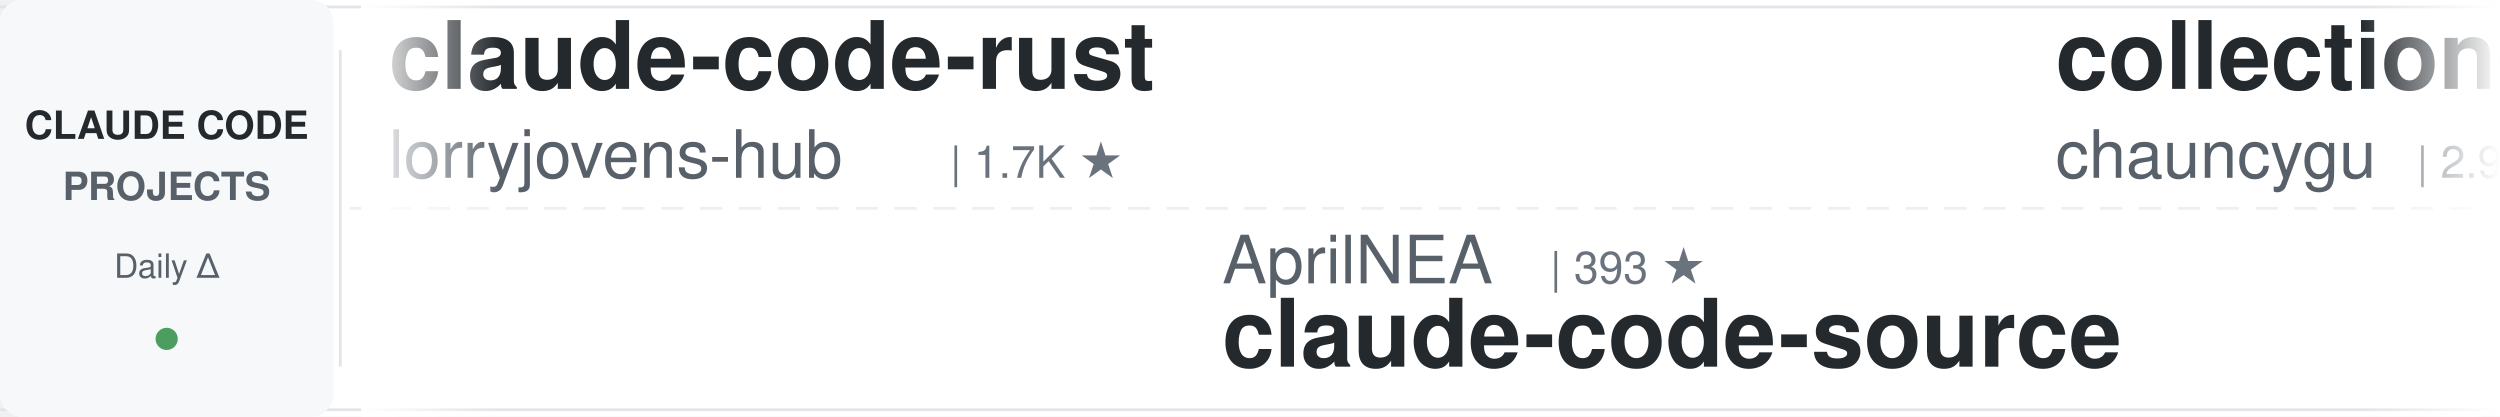
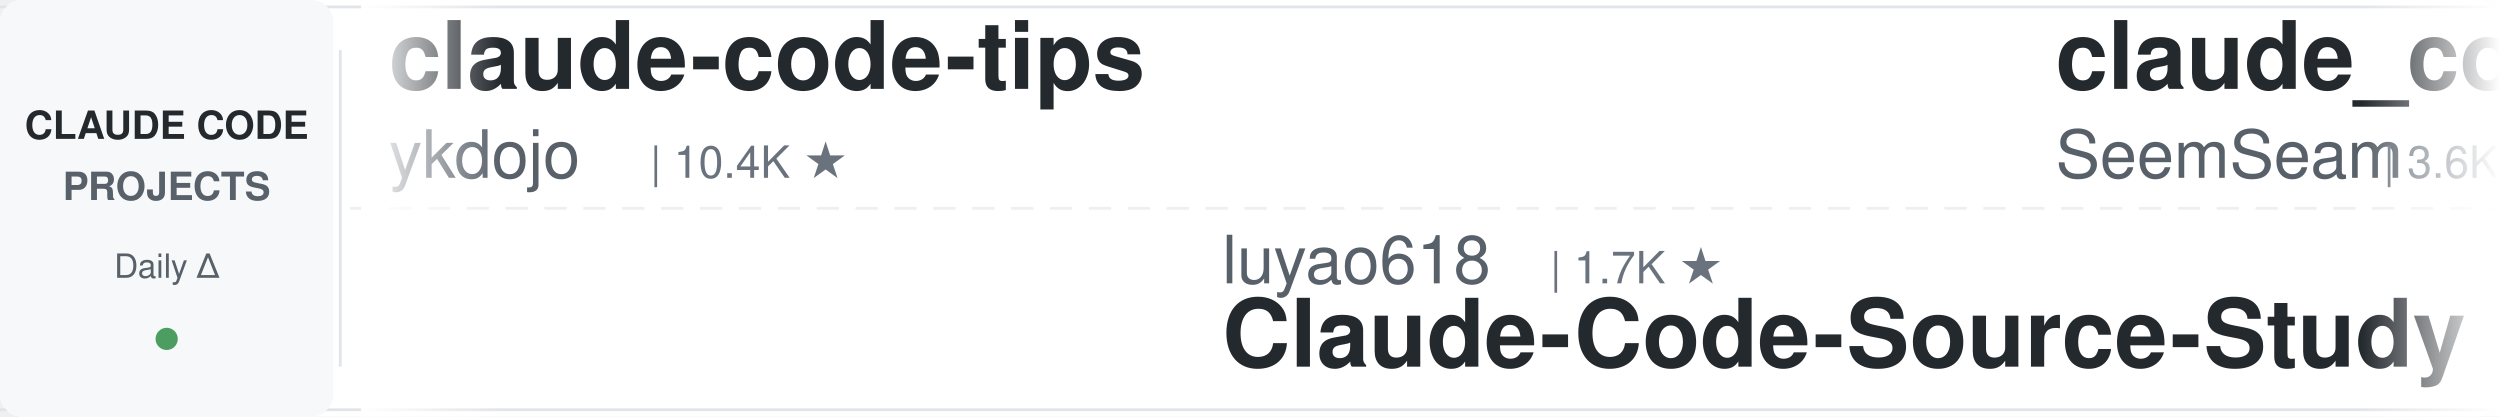
<svg xmlns="http://www.w3.org/2000/svg" width="900" height="150">
  <defs>
    <linearGradient id="awesomeLeftFade" x1="0%" y1="0%" x2="100%" y2="0%">
      <stop offset="0%" style="stop-color:#ffffff;stop-opacity:1" />
      <stop offset="100%" style="stop-color:#ffffff;stop-opacity:0" />
    </linearGradient>
    <linearGradient id="awesomeRightFade" x1="0%" y1="0%" x2="100%" y2="0%">
      <stop offset="0%" style="stop-color:#ffffff;stop-opacity:0" />
      <stop offset="100%" style="stop-color:#ffffff;stop-opacity:1" />
    </linearGradient>
  </defs>
  <rect width="900" height="150" fill="#ffffff" rx="8" />
  <rect x="0" y="2" width="900" height="1" fill="#e1e4e8" />
  <rect x="0" y="147" width="900" height="1" fill="#e1e4e8" />
  <line x1="0" y1="75" x2="900" y2="75" stroke="#e1e4e8" stroke-width="1" stroke-dasharray="8 6" opacity="0.6" />
  <rect x="0" y="0" width="120" height="150" fill="#f6f8fa" rx="8" />
  <text x="60" y="50" font-family="-apple-system, BlinkMacSystemFont, 'Segoe UI', Helvetica, Arial, sans-serif" font-size="14" font-weight="600" fill="#24292e" text-anchor="middle">CLAUDE CODE</text>
  <text x="60" y="72" font-family="-apple-system, BlinkMacSystemFont, 'Segoe UI', Helvetica, Arial, sans-serif" font-size="14" font-weight="600" fill="#586069" text-anchor="middle">PROJECTS</text>
  <text x="60" y="100" font-family="-apple-system, BlinkMacSystemFont, 'Segoe UI', Helvetica, Arial, sans-serif" font-size="12" font-weight="500" fill="#586069" text-anchor="middle">Daily Δ</text>
  <circle cx="60" cy="122" r="4" fill="#22863a" opacity="0.8" />
  <rect x="122" y="18" width="1" height="114" fill="#e1e4e8" />
  <clipPath id="awesomeTickerClip">
    <rect x="130" y="0" width="770" height="150" />
  </clipPath>
  <g clip-path="url(#awesomeTickerClip)">
    <g id="awesomeTickerItems">
      <animateTransform attributeName="transform" attributeType="XML" type="translate" from="0 0" to="-3000 0" dur="54s" repeatCount="indefinite" />
      <g transform="translate(0, 0)">
-         <text x="140" y="32" font-family="-apple-system, BlinkMacSystemFont, 'Segoe UI', Helvetica, Arial, sans-serif" font-size="34" font-weight="600" fill="#24292e">claude-code-rust</text>
-         <text x="140" y="64" font-family="-apple-system, BlinkMacSystemFont, 'Segoe UI', Helvetica, Arial, sans-serif" font-size="24" font-weight="400" fill="#586069">lorryjovens-hub</text>
-         <text x="342" y="64" font-family="-apple-system, BlinkMacSystemFont, 'Segoe UI', Helvetica, Arial, sans-serif" font-size="16" font-weight="500" fill="#6a737d">| 1.7K ★</text>
+         <text x="140" y="32" font-family="-apple-system, BlinkMacSystemFont, 'Segoe UI', Helvetica, Arial, sans-serif" font-size="34" font-weight="600" fill="#24292e">claude-code-tips</text>
+         <text x="140" y="64" font-family="-apple-system, BlinkMacSystemFont, 'Segoe UI', Helvetica, Arial, sans-serif" font-size="24" font-weight="400" fill="#586069">ykdojo</text>
+         <text x="234" y="64" font-family="-apple-system, BlinkMacSystemFont, 'Segoe UI', Helvetica, Arial, sans-serif" font-size="16" font-weight="500" fill="#6a737d">| 10.4K ★</text>
      </g>
      <g transform="translate(300, 0)">
-         <text x="140" y="102" font-family="-apple-system, BlinkMacSystemFont, 'Segoe UI', Helvetica, Arial, sans-serif" font-size="24" font-weight="400" fill="#586069">AprilNEA</text>
-         <text x="258" y="102" font-family="-apple-system, BlinkMacSystemFont, 'Segoe UI', Helvetica, Arial, sans-serif" font-size="16" font-weight="500" fill="#6a737d">| 393 ★</text>
-         <text x="140" y="132" font-family="-apple-system, BlinkMacSystemFont, 'Segoe UI', Helvetica, Arial, sans-serif" font-size="34" font-weight="600" fill="#24292e">claude-code-source</text>
+         <text x="140" y="102" font-family="-apple-system, BlinkMacSystemFont, 'Segoe UI', Helvetica, Arial, sans-serif" font-size="24" font-weight="400" fill="#586069">luyao618</text>
+         <text x="258" y="102" font-family="-apple-system, BlinkMacSystemFont, 'Segoe UI', Helvetica, Arial, sans-serif" font-size="16" font-weight="500" fill="#6a737d">| 1.7K ★</text>
+         <text x="140" y="132" font-family="-apple-system, BlinkMacSystemFont, 'Segoe UI', Helvetica, Arial, sans-serif" font-size="34" font-weight="600" fill="#24292e">Claude-Code-Source-Study</text>
      </g>
      <g transform="translate(600, 0)">
-         <text x="140" y="32" font-family="-apple-system, BlinkMacSystemFont, 'Segoe UI', Helvetica, Arial, sans-serif" font-size="34" font-weight="600" fill="#24292e">collection-claude-code-s...</text>
-         <text x="140" y="64" font-family="-apple-system, BlinkMacSystemFont, 'Segoe UI', Helvetica, Arial, sans-serif" font-size="24" font-weight="400" fill="#586069">chauncygu</text>
-         <text x="270" y="64" font-family="-apple-system, BlinkMacSystemFont, 'Segoe UI', Helvetica, Arial, sans-serif" font-size="16" font-weight="500" fill="#6a737d">| 2.9K ★</text>
+         <text x="140" y="32" font-family="-apple-system, BlinkMacSystemFont, 'Segoe UI', Helvetica, Arial, sans-serif" font-size="34" font-weight="600" fill="#24292e">claude_codex_bridge</text>
+         <text x="140" y="64" font-family="-apple-system, BlinkMacSystemFont, 'Segoe UI', Helvetica, Arial, sans-serif" font-size="24" font-weight="400" fill="#586069">SeemSeam</text>
+         <text x="258" y="64" font-family="-apple-system, BlinkMacSystemFont, 'Segoe UI', Helvetica, Arial, sans-serif" font-size="16" font-weight="500" fill="#6a737d">| 3.6K ★</text>
      </g>
      <g transform="translate(900, 0)">
-         <text x="140" y="102" font-family="-apple-system, BlinkMacSystemFont, 'Segoe UI', Helvetica, Arial, sans-serif" font-size="24" font-weight="400" fill="#586069">wanshuiyin</text>
-         <text x="282" y="102" font-family="-apple-system, BlinkMacSystemFont, 'Segoe UI', Helvetica, Arial, sans-serif" font-size="16" font-weight="500" fill="#6a737d">| 19.6K ★</text>
-         <text x="368" y="102" font-family="-apple-system, BlinkMacSystemFont, 'Segoe UI', Helvetica, Arial, sans-serif" font-size="16" font-weight="500" fill="#22863a"> +19</text>
-         <text x="140" y="132" font-family="-apple-system, BlinkMacSystemFont, 'Segoe UI', Helvetica, Arial, sans-serif" font-size="34" font-weight="600" fill="#24292e">Auto-claude-code-researc...</text>
+         <text x="140" y="102" font-family="-apple-system, BlinkMacSystemFont, 'Segoe UI', Helvetica, Arial, sans-serif" font-size="24" font-weight="400" fill="#586069">huangserva</text>
+         <text x="282" y="102" font-family="-apple-system, BlinkMacSystemFont, 'Segoe UI', Helvetica, Arial, sans-serif" font-size="16" font-weight="500" fill="#6a737d">| 633 ★</text>
+         <text x="140" y="132" font-family="-apple-system, BlinkMacSystemFont, 'Segoe UI', Helvetica, Arial, sans-serif" font-size="34" font-weight="600" fill="#24292e">claude-code-cli</text>
      </g>
      <g transform="translate(1200, 0)">
-         <text x="140" y="32" font-family="-apple-system, BlinkMacSystemFont, 'Segoe UI', Helvetica, Arial, sans-serif" font-size="34" font-weight="600" fill="#24292e">claude-code-router</text>
-         <text x="140" y="64" font-family="-apple-system, BlinkMacSystemFont, 'Segoe UI', Helvetica, Arial, sans-serif" font-size="24" font-weight="400" fill="#586069">musistudio</text>
-         <text x="282" y="64" font-family="-apple-system, BlinkMacSystemFont, 'Segoe UI', Helvetica, Arial, sans-serif" font-size="16" font-weight="500" fill="#6a737d">| 38.3K ★</text>
-         <text x="368" y="64" font-family="-apple-system, BlinkMacSystemFont, 'Segoe UI', Helvetica, Arial, sans-serif" font-size="16" font-weight="500" fill="#22863a"> +2</text>
+         <text x="140" y="32" font-family="-apple-system, BlinkMacSystemFont, 'Segoe UI', Helvetica, Arial, sans-serif" font-size="34" font-weight="600" fill="#24292e">claude-code-my-workflow</text>
+         <text x="140" y="64" font-family="-apple-system, BlinkMacSystemFont, 'Segoe UI', Helvetica, Arial, sans-serif" font-size="24" font-weight="400" fill="#586069">pedrohcgs</text>
+         <text x="270" y="64" font-family="-apple-system, BlinkMacSystemFont, 'Segoe UI', Helvetica, Arial, sans-serif" font-size="16" font-weight="500" fill="#6a737d">| 1.7K ★</text>
+         <text x="347" y="64" font-family="-apple-system, BlinkMacSystemFont, 'Segoe UI', Helvetica, Arial, sans-serif" font-size="16" font-weight="500" fill="#22863a"> +1</text>
      </g>
      <g transform="translate(1500, 0)">
-         <text x="140" y="102" font-family="-apple-system, BlinkMacSystemFont, 'Segoe UI', Helvetica, Arial, sans-serif" font-size="24" font-weight="400" fill="#586069">ykdojo</text>
-         <text x="234" y="102" font-family="-apple-system, BlinkMacSystemFont, 'Segoe UI', Helvetica, Arial, sans-serif" font-size="16" font-weight="500" fill="#6a737d">| 10.4K ★</text>
-         <text x="320" y="102" font-family="-apple-system, BlinkMacSystemFont, 'Segoe UI', Helvetica, Arial, sans-serif" font-size="16" font-weight="500" fill="#22863a"> +1</text>
-         <text x="140" y="132" font-family="-apple-system, BlinkMacSystemFont, 'Segoe UI', Helvetica, Arial, sans-serif" font-size="34" font-weight="600" fill="#24292e">claude-code-tips</text>
+         <text x="140" y="102" font-family="-apple-system, BlinkMacSystemFont, 'Segoe UI', Helvetica, Arial, sans-serif" font-size="24" font-weight="400" fill="#586069">Pimzino</text>
+         <text x="246" y="102" font-family="-apple-system, BlinkMacSystemFont, 'Segoe UI', Helvetica, Arial, sans-serif" font-size="16" font-weight="500" fill="#6a737d">| 3.9K ★</text>
+         <text x="140" y="132" font-family="-apple-system, BlinkMacSystemFont, 'Segoe UI', Helvetica, Arial, sans-serif" font-size="34" font-weight="600" fill="#24292e">claude-code-spec-workflo...</text>
      </g>
      <g transform="translate(1800, 0)">
-         <text x="140" y="32" font-family="-apple-system, BlinkMacSystemFont, 'Segoe UI', Helvetica, Arial, sans-serif" font-size="34" font-weight="600" fill="#24292e">claude-code-from-scratch</text>
-         <text x="140" y="64" font-family="-apple-system, BlinkMacSystemFont, 'Segoe UI', Helvetica, Arial, sans-serif" font-size="24" font-weight="400" fill="#586069">Windy3f3f3f3f</text>
-         <text x="318" y="64" font-family="-apple-system, BlinkMacSystemFont, 'Segoe UI', Helvetica, Arial, sans-serif" font-size="16" font-weight="500" fill="#6a737d">| 2.8K ★</text>
-         <text x="395" y="64" font-family="-apple-system, BlinkMacSystemFont, 'Segoe UI', Helvetica, Arial, sans-serif" font-size="16" font-weight="500" fill="#22863a"> +1</text>
+         <text x="140" y="32" font-family="-apple-system, BlinkMacSystemFont, 'Segoe UI', Helvetica, Arial, sans-serif" font-size="34" font-weight="600" fill="#24292e">claude-code-analysis</text>
+         <text x="140" y="64" font-family="-apple-system, BlinkMacSystemFont, 'Segoe UI', Helvetica, Arial, sans-serif" font-size="24" font-weight="400" fill="#586069">liuup</text>
+         <text x="222" y="64" font-family="-apple-system, BlinkMacSystemFont, 'Segoe UI', Helvetica, Arial, sans-serif" font-size="16" font-weight="500" fill="#6a737d">| 4.1K ★</text>
      </g>
      <g transform="translate(2100, 0)">
-         <text x="140" y="102" font-family="-apple-system, BlinkMacSystemFont, 'Segoe UI', Helvetica, Arial, sans-serif" font-size="24" font-weight="400" fill="#586069">mrpaidsocial</text>
-         <text x="306" y="102" font-family="-apple-system, BlinkMacSystemFont, 'Segoe UI', Helvetica, Arial, sans-serif" font-size="16" font-weight="500" fill="#6a737d">| 1.7K ★</text>
-         <text x="140" y="132" font-family="-apple-system, BlinkMacSystemFont, 'Segoe UI', Helvetica, Arial, sans-serif" font-size="34" font-weight="600" fill="#24292e">arcads-claude-code-mrpai...</text>
+         <text x="140" y="102" font-family="-apple-system, BlinkMacSystemFont, 'Segoe UI', Helvetica, Arial, sans-serif" font-size="24" font-weight="400" fill="#586069">ccplugins</text>
+         <text x="270" y="102" font-family="-apple-system, BlinkMacSystemFont, 'Segoe UI', Helvetica, Arial, sans-serif" font-size="16" font-weight="500" fill="#6a737d">| 1.0K ★</text>
+         <text x="140" y="132" font-family="-apple-system, BlinkMacSystemFont, 'Segoe UI', Helvetica, Arial, sans-serif" font-size="34" font-weight="600" fill="#24292e">awesome-claude-code-plug...</text>
      </g>
      <g transform="translate(2400, 0)">
        <text x="140" y="32" font-family="-apple-system, BlinkMacSystemFont, 'Segoe UI', Helvetica, Arial, sans-serif" font-size="34" font-weight="600" fill="#24292e">ralph-claude-code</text>
        <text x="140" y="64" font-family="-apple-system, BlinkMacSystemFont, 'Segoe UI', Helvetica, Arial, sans-serif" font-size="24" font-weight="400" fill="#586069">frankbria</text>
        <text x="270" y="64" font-family="-apple-system, BlinkMacSystemFont, 'Segoe UI', Helvetica, Arial, sans-serif" font-size="16" font-weight="500" fill="#6a737d">| 9.7K ★</text>
      </g>
      <g transform="translate(2700, 0)">
-         <text x="140" y="102" font-family="-apple-system, BlinkMacSystemFont, 'Segoe UI', Helvetica, Arial, sans-serif" font-size="24" font-weight="400" fill="#586069">Maciek-roboblog</text>
-         <text x="342" y="102" font-family="-apple-system, BlinkMacSystemFont, 'Segoe UI', Helvetica, Arial, sans-serif" font-size="16" font-weight="500" fill="#6a737d">| 8.8K ★</text>
-         <text x="140" y="132" font-family="-apple-system, BlinkMacSystemFont, 'Segoe UI', Helvetica, Arial, sans-serif" font-size="34" font-weight="600" fill="#24292e">Claude-Code-Usage-Monito...</text>
+         <text x="140" y="102" font-family="-apple-system, BlinkMacSystemFont, 'Segoe UI', Helvetica, Arial, sans-serif" font-size="24" font-weight="400" fill="#586069">alejandrobalderas</text>
+         <text x="366" y="102" font-family="-apple-system, BlinkMacSystemFont, 'Segoe UI', Helvetica, Arial, sans-serif" font-size="16" font-weight="500" fill="#6a737d">| 3.0K ★</text>
+         <text x="140" y="132" font-family="-apple-system, BlinkMacSystemFont, 'Segoe UI', Helvetica, Arial, sans-serif" font-size="34" font-weight="600" fill="#24292e">claude-code-from-source</text>
      </g>
      <g transform="translate(3000, 0)">
-         <text x="140" y="32" font-family="-apple-system, BlinkMacSystemFont, 'Segoe UI', Helvetica, Arial, sans-serif" font-size="34" font-weight="600" fill="#24292e">claude-code-rust</text>
-         <text x="140" y="64" font-family="-apple-system, BlinkMacSystemFont, 'Segoe UI', Helvetica, Arial, sans-serif" font-size="24" font-weight="400" fill="#586069">lorryjovens-hub</text>
-         <text x="342" y="64" font-family="-apple-system, BlinkMacSystemFont, 'Segoe UI', Helvetica, Arial, sans-serif" font-size="16" font-weight="500" fill="#6a737d">| 1.7K ★</text>
+         <text x="140" y="32" font-family="-apple-system, BlinkMacSystemFont, 'Segoe UI', Helvetica, Arial, sans-serif" font-size="34" font-weight="600" fill="#24292e">claude-code-tips</text>
+         <text x="140" y="64" font-family="-apple-system, BlinkMacSystemFont, 'Segoe UI', Helvetica, Arial, sans-serif" font-size="24" font-weight="400" fill="#586069">ykdojo</text>
+         <text x="234" y="64" font-family="-apple-system, BlinkMacSystemFont, 'Segoe UI', Helvetica, Arial, sans-serif" font-size="16" font-weight="500" fill="#6a737d">| 10.4K ★</text>
      </g>
      <g transform="translate(3300, 0)">
-         <text x="140" y="102" font-family="-apple-system, BlinkMacSystemFont, 'Segoe UI', Helvetica, Arial, sans-serif" font-size="24" font-weight="400" fill="#586069">AprilNEA</text>
-         <text x="258" y="102" font-family="-apple-system, BlinkMacSystemFont, 'Segoe UI', Helvetica, Arial, sans-serif" font-size="16" font-weight="500" fill="#6a737d">| 393 ★</text>
-         <text x="140" y="132" font-family="-apple-system, BlinkMacSystemFont, 'Segoe UI', Helvetica, Arial, sans-serif" font-size="34" font-weight="600" fill="#24292e">claude-code-source</text>
+         <text x="140" y="102" font-family="-apple-system, BlinkMacSystemFont, 'Segoe UI', Helvetica, Arial, sans-serif" font-size="24" font-weight="400" fill="#586069">luyao618</text>
+         <text x="258" y="102" font-family="-apple-system, BlinkMacSystemFont, 'Segoe UI', Helvetica, Arial, sans-serif" font-size="16" font-weight="500" fill="#6a737d">| 1.7K ★</text>
+         <text x="140" y="132" font-family="-apple-system, BlinkMacSystemFont, 'Segoe UI', Helvetica, Arial, sans-serif" font-size="34" font-weight="600" fill="#24292e">Claude-Code-Source-Study</text>
      </g>
      <g transform="translate(3600, 0)">
-         <text x="140" y="32" font-family="-apple-system, BlinkMacSystemFont, 'Segoe UI', Helvetica, Arial, sans-serif" font-size="34" font-weight="600" fill="#24292e">collection-claude-code-s...</text>
-         <text x="140" y="64" font-family="-apple-system, BlinkMacSystemFont, 'Segoe UI', Helvetica, Arial, sans-serif" font-size="24" font-weight="400" fill="#586069">chauncygu</text>
-         <text x="270" y="64" font-family="-apple-system, BlinkMacSystemFont, 'Segoe UI', Helvetica, Arial, sans-serif" font-size="16" font-weight="500" fill="#6a737d">| 2.9K ★</text>
+         <text x="140" y="32" font-family="-apple-system, BlinkMacSystemFont, 'Segoe UI', Helvetica, Arial, sans-serif" font-size="34" font-weight="600" fill="#24292e">claude_codex_bridge</text>
+         <text x="140" y="64" font-family="-apple-system, BlinkMacSystemFont, 'Segoe UI', Helvetica, Arial, sans-serif" font-size="24" font-weight="400" fill="#586069">SeemSeam</text>
+         <text x="258" y="64" font-family="-apple-system, BlinkMacSystemFont, 'Segoe UI', Helvetica, Arial, sans-serif" font-size="16" font-weight="500" fill="#6a737d">| 3.6K ★</text>
      </g>
      <g transform="translate(3900, 0)">
-         <text x="140" y="102" font-family="-apple-system, BlinkMacSystemFont, 'Segoe UI', Helvetica, Arial, sans-serif" font-size="24" font-weight="400" fill="#586069">wanshuiyin</text>
-         <text x="282" y="102" font-family="-apple-system, BlinkMacSystemFont, 'Segoe UI', Helvetica, Arial, sans-serif" font-size="16" font-weight="500" fill="#6a737d">| 19.6K ★</text>
-         <text x="368" y="102" font-family="-apple-system, BlinkMacSystemFont, 'Segoe UI', Helvetica, Arial, sans-serif" font-size="16" font-weight="500" fill="#22863a"> +19</text>
-         <text x="140" y="132" font-family="-apple-system, BlinkMacSystemFont, 'Segoe UI', Helvetica, Arial, sans-serif" font-size="34" font-weight="600" fill="#24292e">Auto-claude-code-researc...</text>
+         <text x="140" y="102" font-family="-apple-system, BlinkMacSystemFont, 'Segoe UI', Helvetica, Arial, sans-serif" font-size="24" font-weight="400" fill="#586069">huangserva</text>
+         <text x="282" y="102" font-family="-apple-system, BlinkMacSystemFont, 'Segoe UI', Helvetica, Arial, sans-serif" font-size="16" font-weight="500" fill="#6a737d">| 633 ★</text>
+         <text x="140" y="132" font-family="-apple-system, BlinkMacSystemFont, 'Segoe UI', Helvetica, Arial, sans-serif" font-size="34" font-weight="600" fill="#24292e">claude-code-cli</text>
      </g>
    </g>
  </g>
  <rect x="130" y="0" width="50" height="150" fill="url(#awesomeLeftFade)" />
  <rect x="850" y="0" width="50" height="150" fill="url(#awesomeRightFade)" />
</svg>
